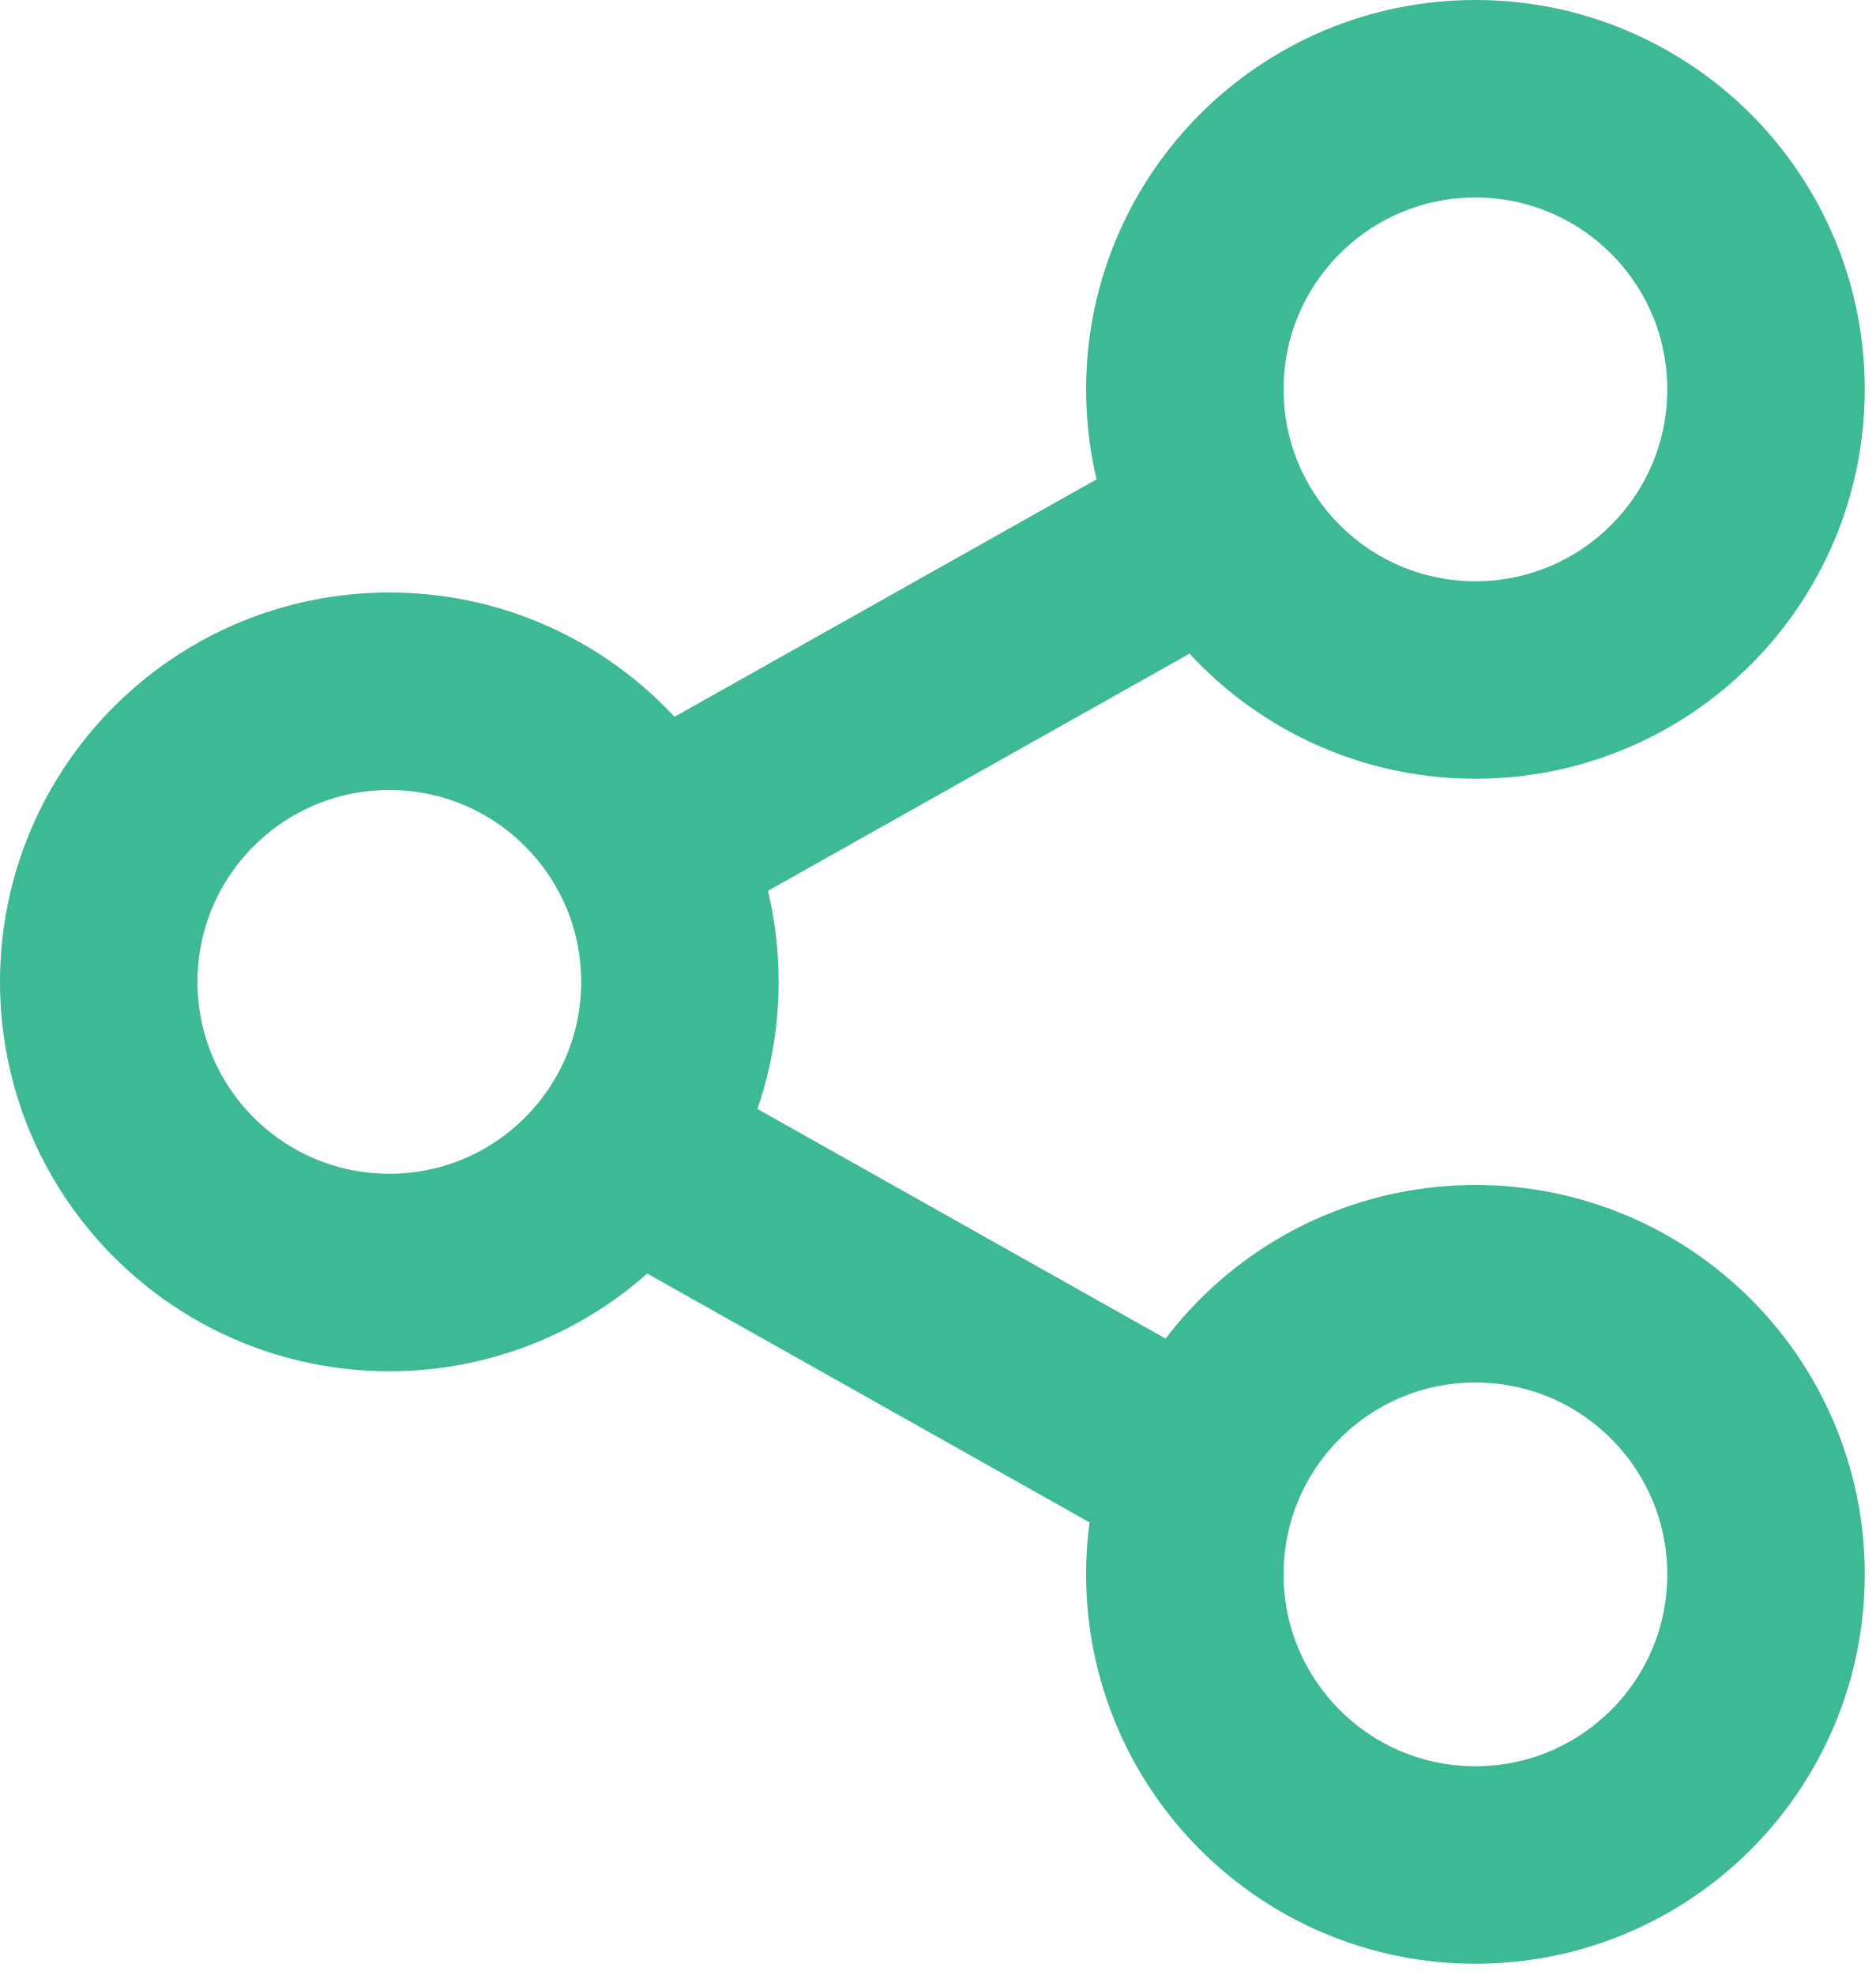
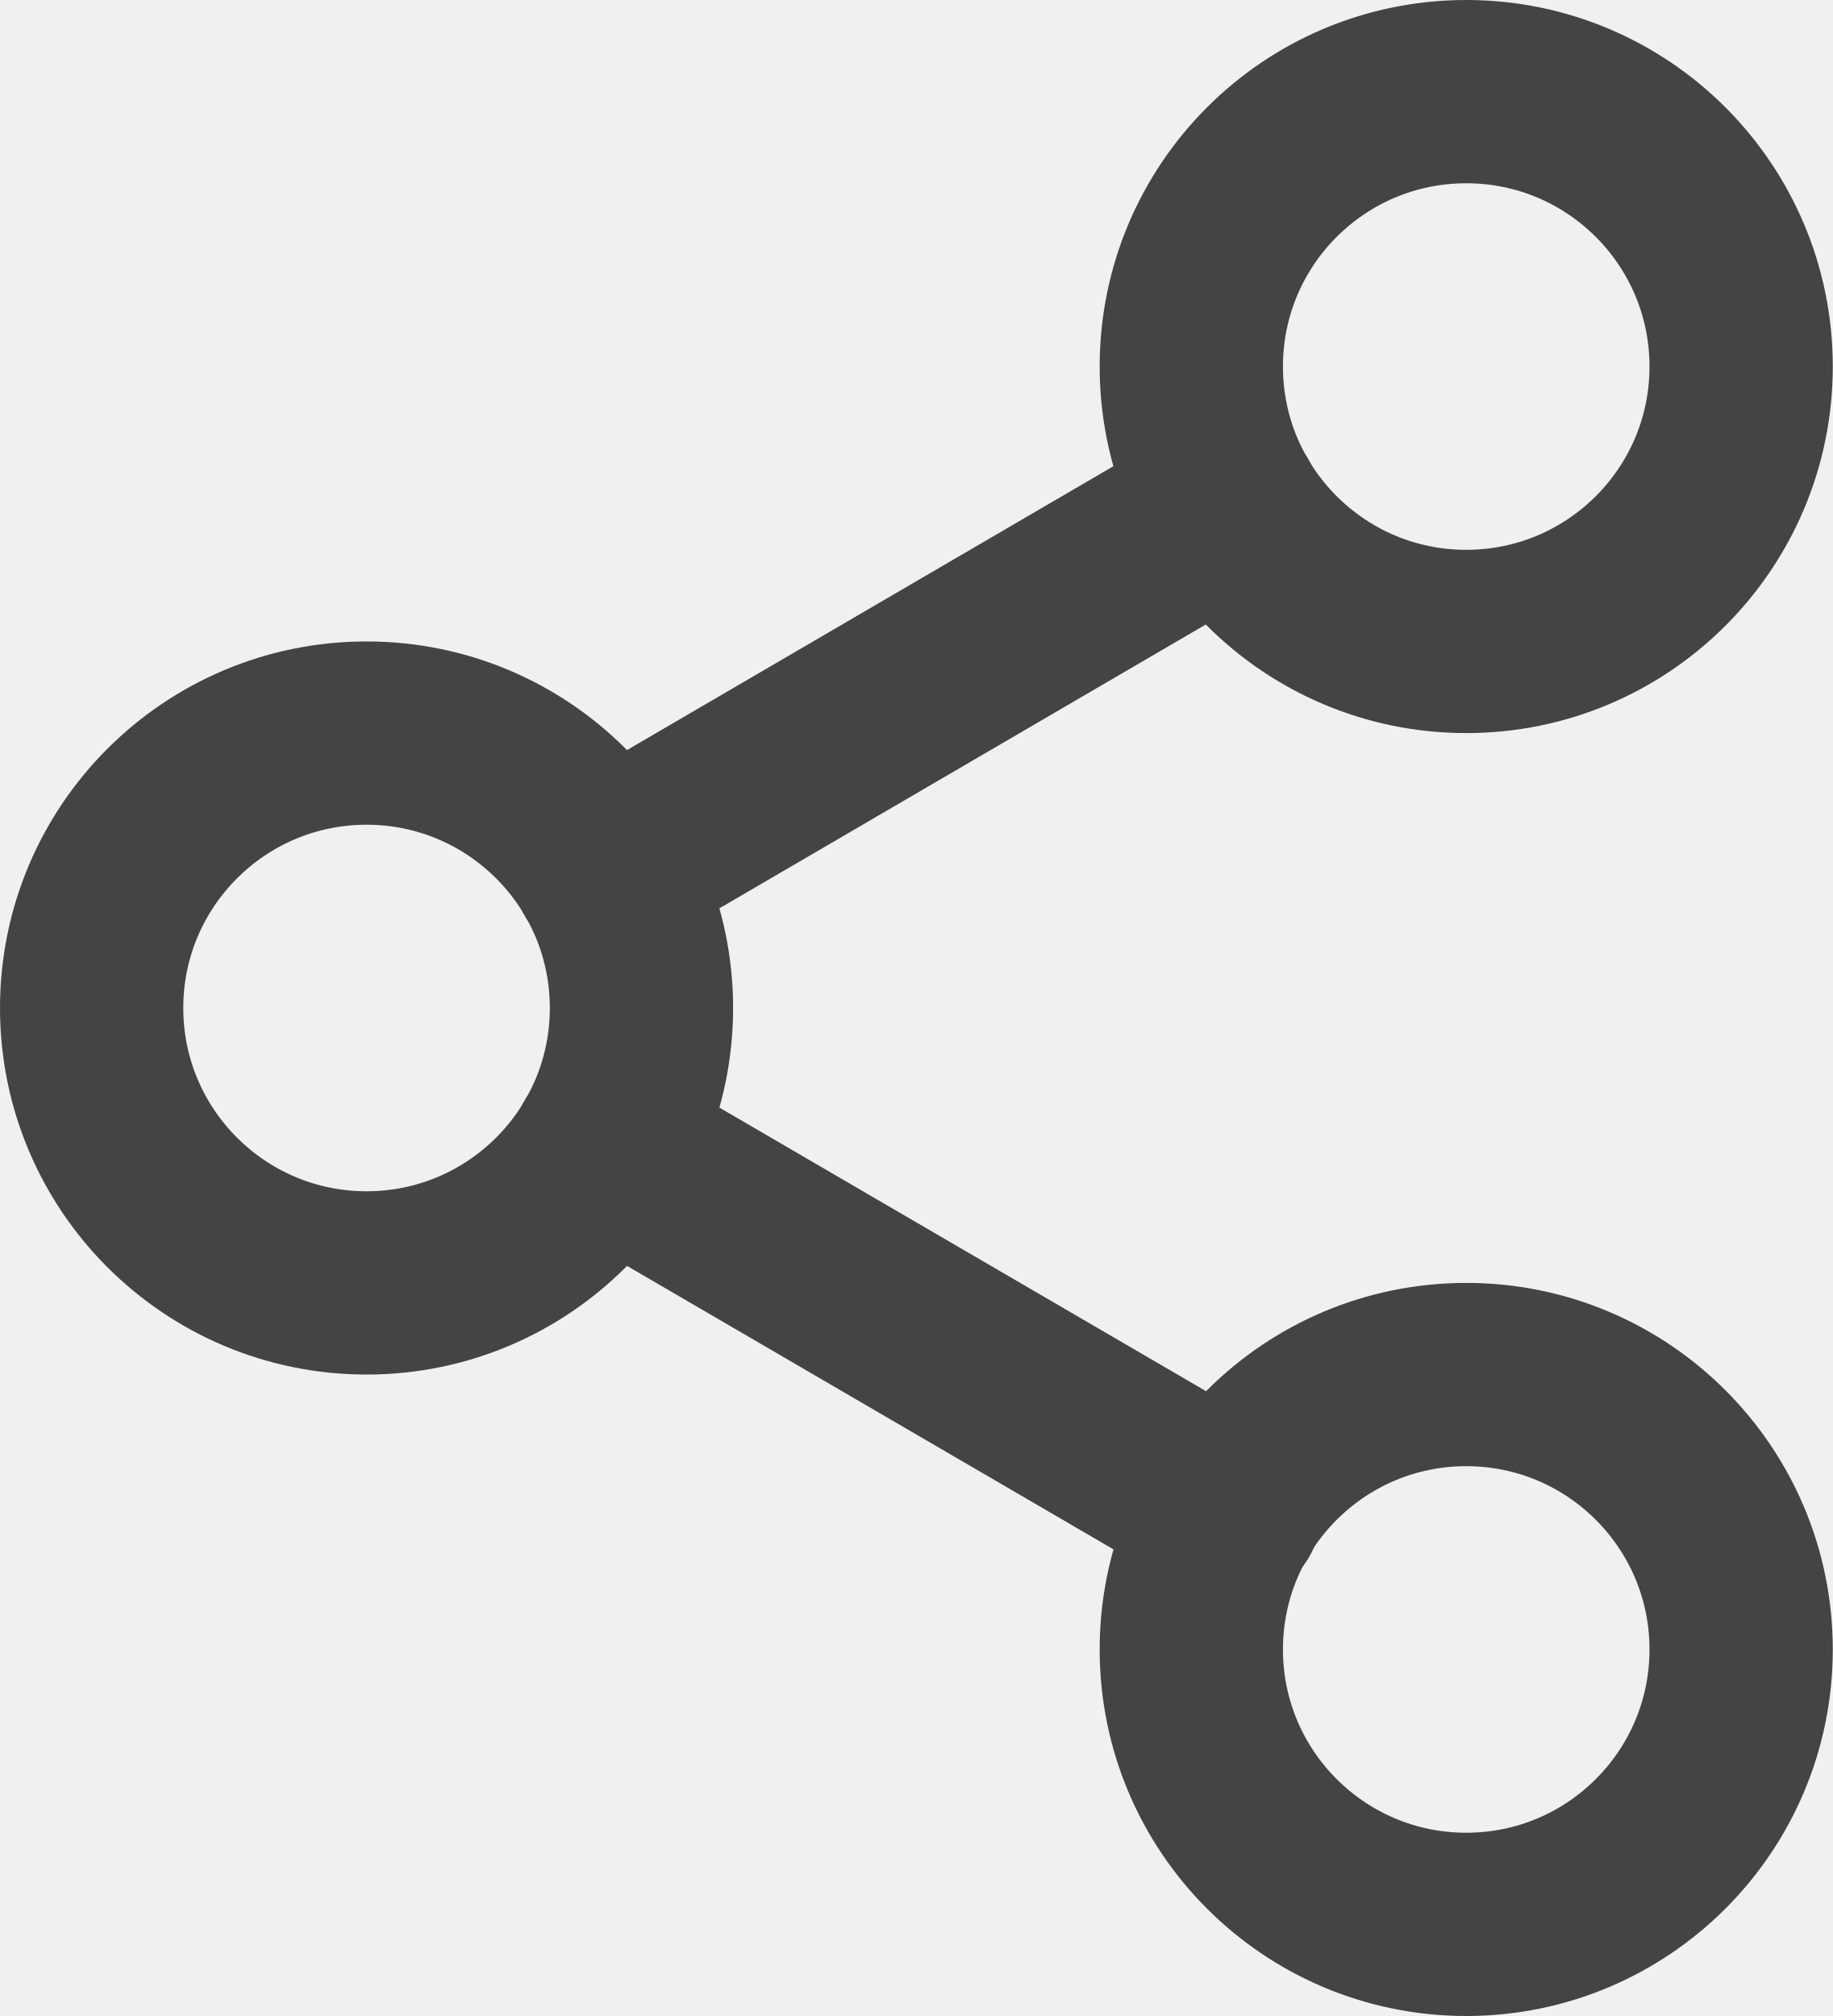
- <svg xmlns="http://www.w3.org/2000/svg" viewBox="0 0 19 20" version="1.1">
-   <defs />
-   <g id="Page-2" stroke="none" stroke-width="1" fill="none" fill-rule="evenodd">
-     <g id="Annotations" transform="translate(-3576, -1554)">
-       <rect fill="#FFFFFF" x="0" y="0" width="4815" height="6943" />
-       <g id="Group-7" transform="translate(3577, 1555)" stroke="#3DB994" stroke-width="2">
-         <circle id="Oval" cx="13.943" cy="2.943" r="2.943" />
-         <circle id="Oval-Copy-2" cx="2.943" cy="8.943" r="2.943" />
-         <circle id="Oval-Copy-3" cx="13.943" cy="14.943" r="2.943" />
-         <path d="M11.886,4 L6,7.311" id="Path-2" />
-         <path d="M11.886,11 L6,14.311" id="Path-2-Copy" transform="translate(8.943084, 12.65549) scale(1, -1) translate(-8.943084, -12.65549) " />
-       </g>
-     </g>
-   </g>
+ <svg xmlns="http://www.w3.org/2000/svg" width="20" height="22" viewBox="0 0 20 22" fill="none">
+   <path d="M16 7C17.657 7 19 5.657 19 4C19 2.343 17.657 1 16 1C14.343 1 13 2.343 13 4C13 5.657 14.343 7 16 7Z" stroke="#444444" stroke-width="2" stroke-linecap="round" stroke-linejoin="round" />
+   <path d="M4 14C5.657 14 7 12.657 7 11C7 9.343 5.657 8 4 8C2.343 8 1 9.343 1 11C1 12.657 2.343 14 4 14Z" stroke="#444444" stroke-width="2" stroke-linecap="round" stroke-linejoin="round" />
+   <path d="M16 21C17.657 21 19 19.657 19 18C19 16.343 17.657 15 16 15C14.343 15 13 16.343 13 18C13 19.657 14.343 21 16 21Z" stroke="#444444" stroke-width="2" stroke-linecap="round" stroke-linejoin="round" />
+   <path d="M6.59 12.51L13.42 16.49" stroke="#444444" stroke-width="2" stroke-linecap="round" stroke-linejoin="round" />
+   <path d="M13.41 5.51L6.59 9.49" stroke="#444444" stroke-width="2" stroke-linecap="round" stroke-linejoin="round" />
</svg>
